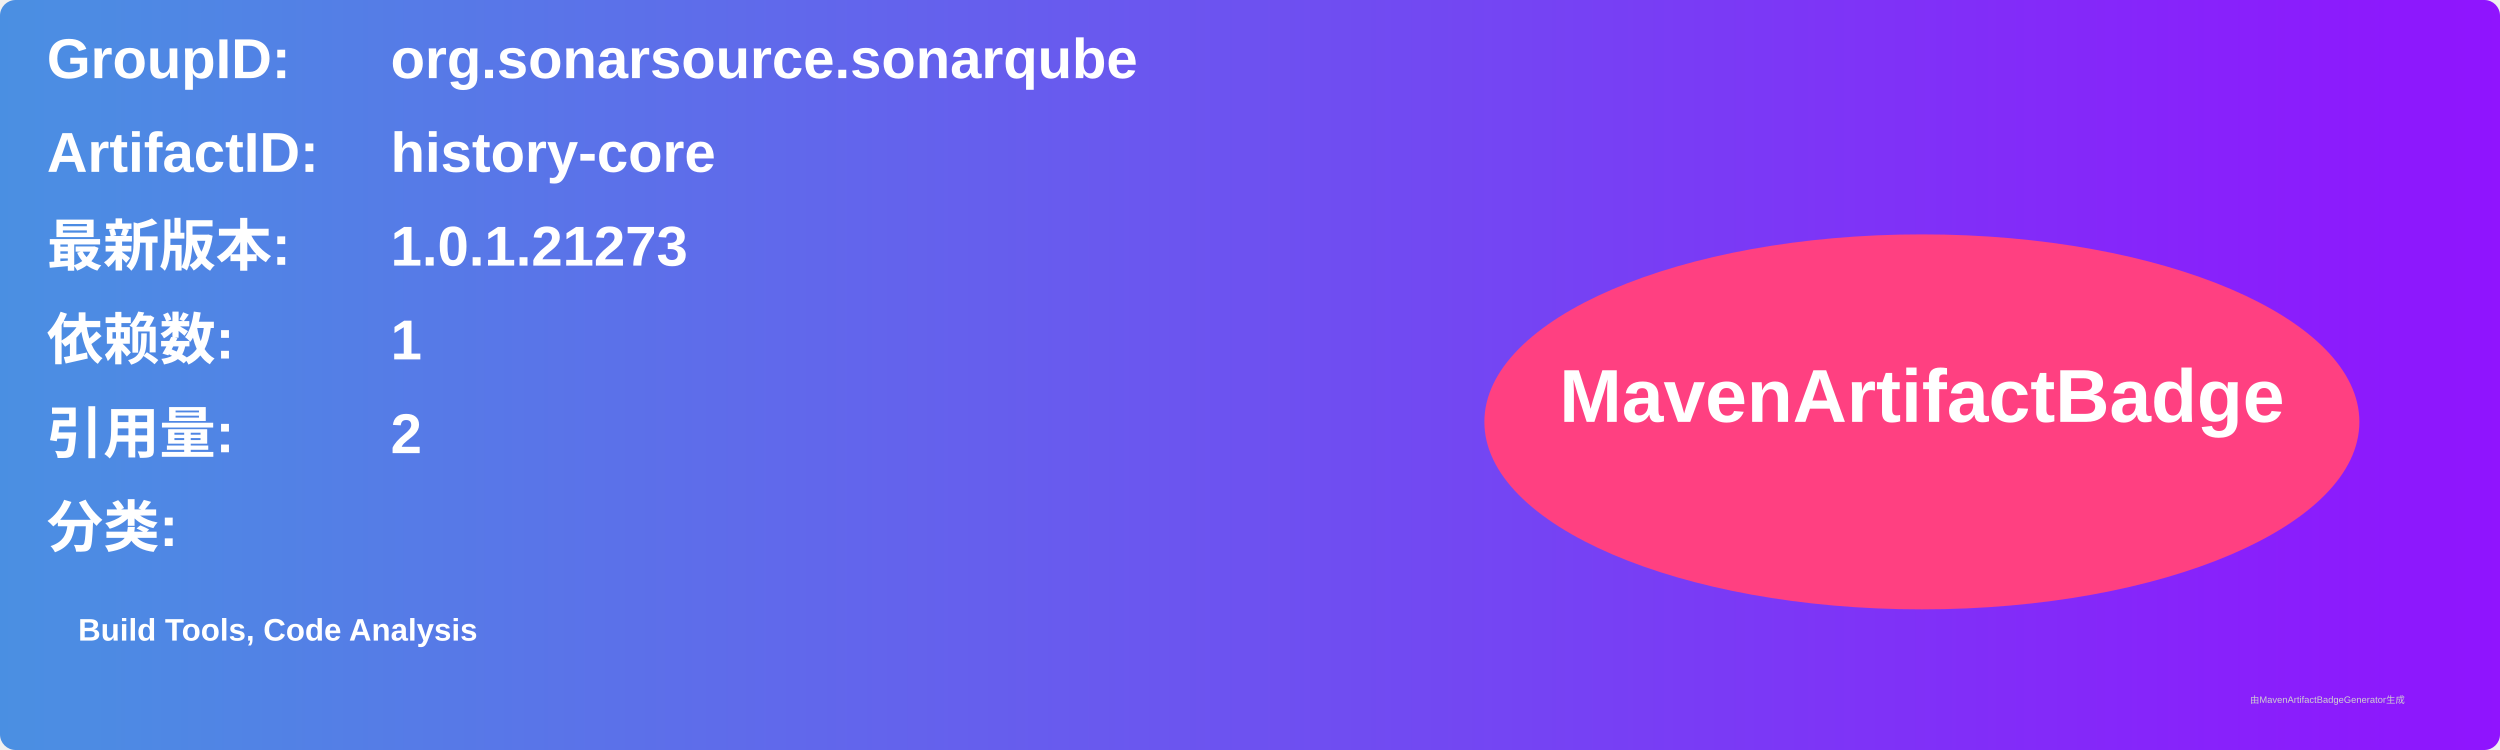
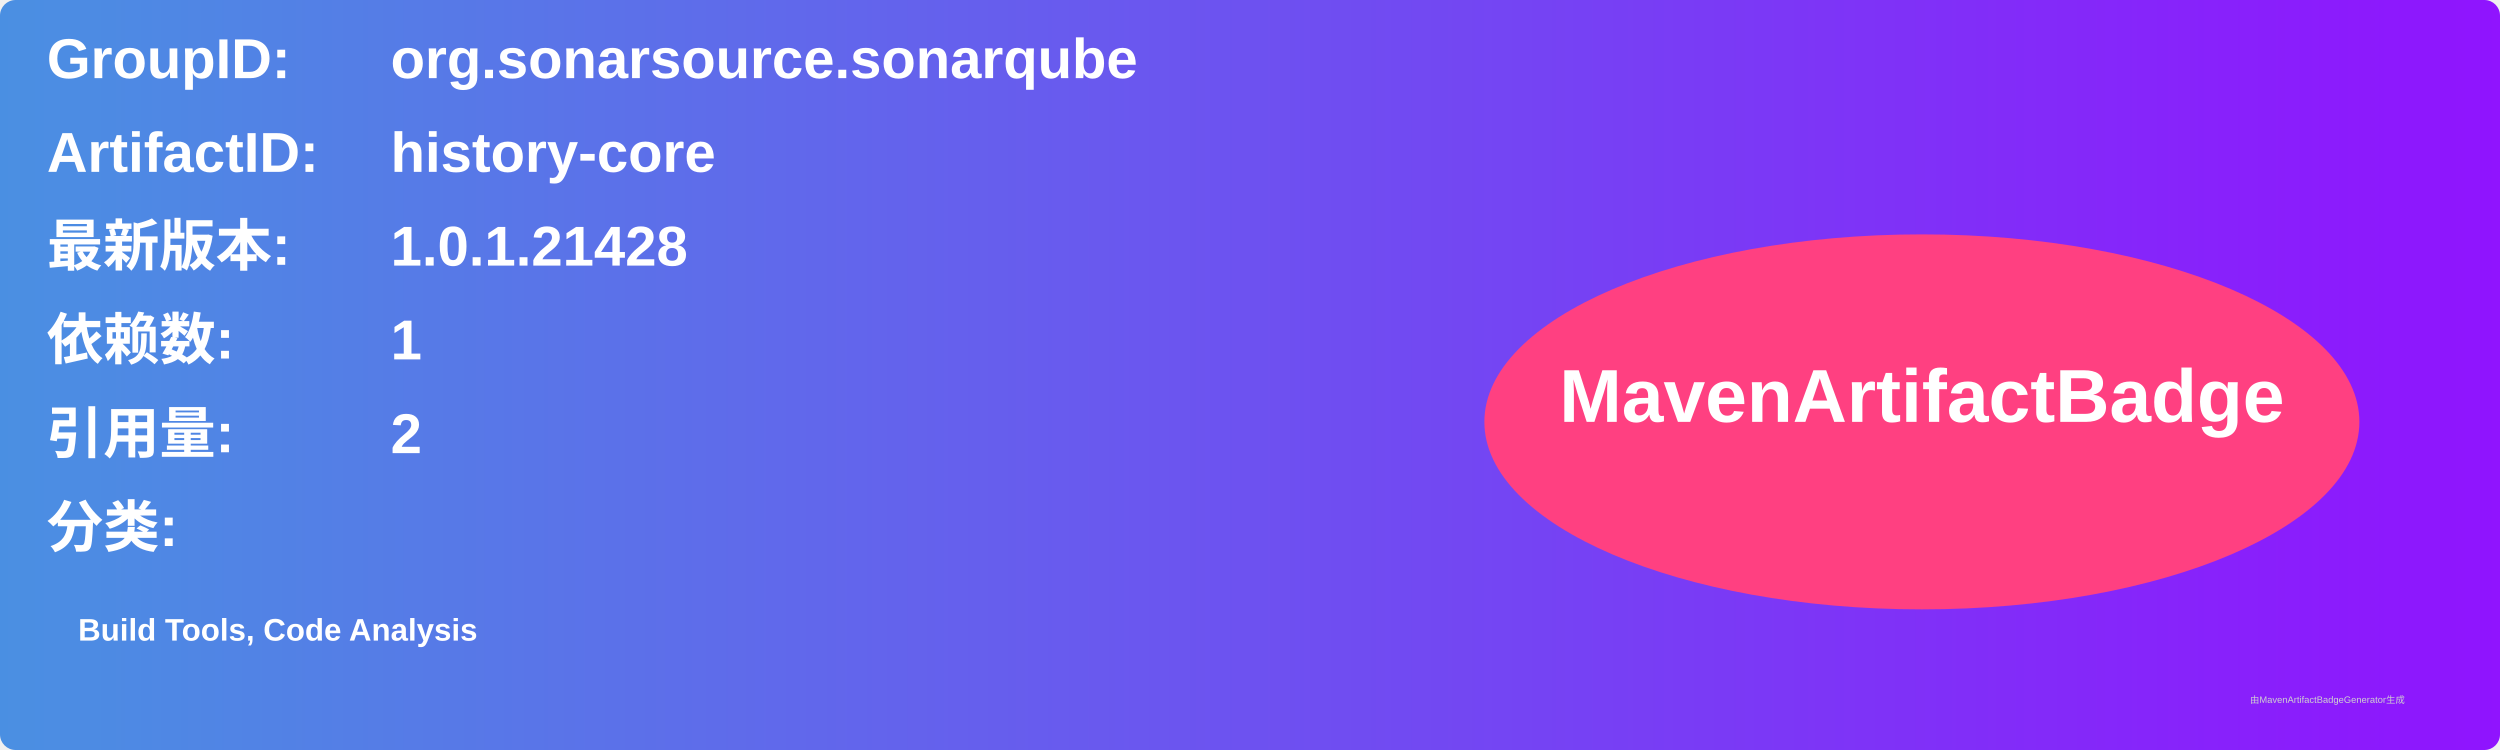
<svg xmlns="http://www.w3.org/2000/svg" width="800" height="240" viewBox="0 0 800 240">
  <linearGradient id="grad" x1="0%" y1="0%" x2="100%" y2="0%">
    <stop offset="0%" stop-color="#4a90e2" />
    <stop offset="100%" stop-color="#9013fe" />
  </linearGradient>
  <rect width="100%" height="100%" rx="5" ry="5" fill="url(#grad)" />
  <g transform="translate(15, 15)">
    <text x="0" y="10" font-family="Arial" font-size="18" fill="white" font-weight="bold" width="260">GroupID:</text>
    <text x="110" y="10" font-family="Arial" font-size="18" fill="white" font-weight="bold" width="460">org.sonarsource.sonarqube</text>
    <text x="0" y="40" font-family="Arial" font-size="18" fill="white" font-weight="bold" width="260">ArtifactID:</text>
    <text x="110" y="40" font-family="Arial" font-size="18" fill="white" font-weight="bold" width="460">history-core</text>
    <text x="0" y="70" font-family="Arial" font-size="18" fill="white" font-weight="bold">最新版本:</text>
    <text x="110" y="70" font-family="Arial" font-size="18" fill="white" font-weight="bold">
-       <tspan font-weight="bold">1.0.1.21273</tspan>
+       <tspan font-weight="bold">1.0.1.21428</tspan>
    </text>
    <text x="0" y="100" font-family="Arial" font-size="18" fill="white" font-weight="bold">依赖数: </text>
    <text x="110" y="100" font-family="Arial" font-size="18" fill="white">
      <tspan font-weight="bold">1</tspan>
    </text>
    <text x="0" y="130" font-family="Arial" font-size="18" fill="white" font-weight="bold">引用量: </text>
    <text x="110" y="130" font-family="Arial" font-size="18" fill="white">
      <tspan font-weight="bold">2</tspan>
    </text>
    <text x="0" y="160" font-family="Arial" font-size="18" fill="white" font-weight="bold">分类:</text>
    <text x="10" y="190" font-family="Arial" font-size="10" fill="white">
      <tspan font-weight="bold">Build Tools, Code Analysis</tspan>
    </text>
    <ellipse cx="600" cy="120" rx="140" ry="60" fill="#ff4081" />
    <text x="600" y="120" text-anchor="middle" font-family="Arial" font-size="24" fill="white" font-weight="bold">MavenArtifactBadge</text>
  </g>
  <text x="720" y="225" font-family="Arial" font-size="3" fill="#d0d0d0">由MavenArtifactBadgeGenerator生成</text>
</svg>
